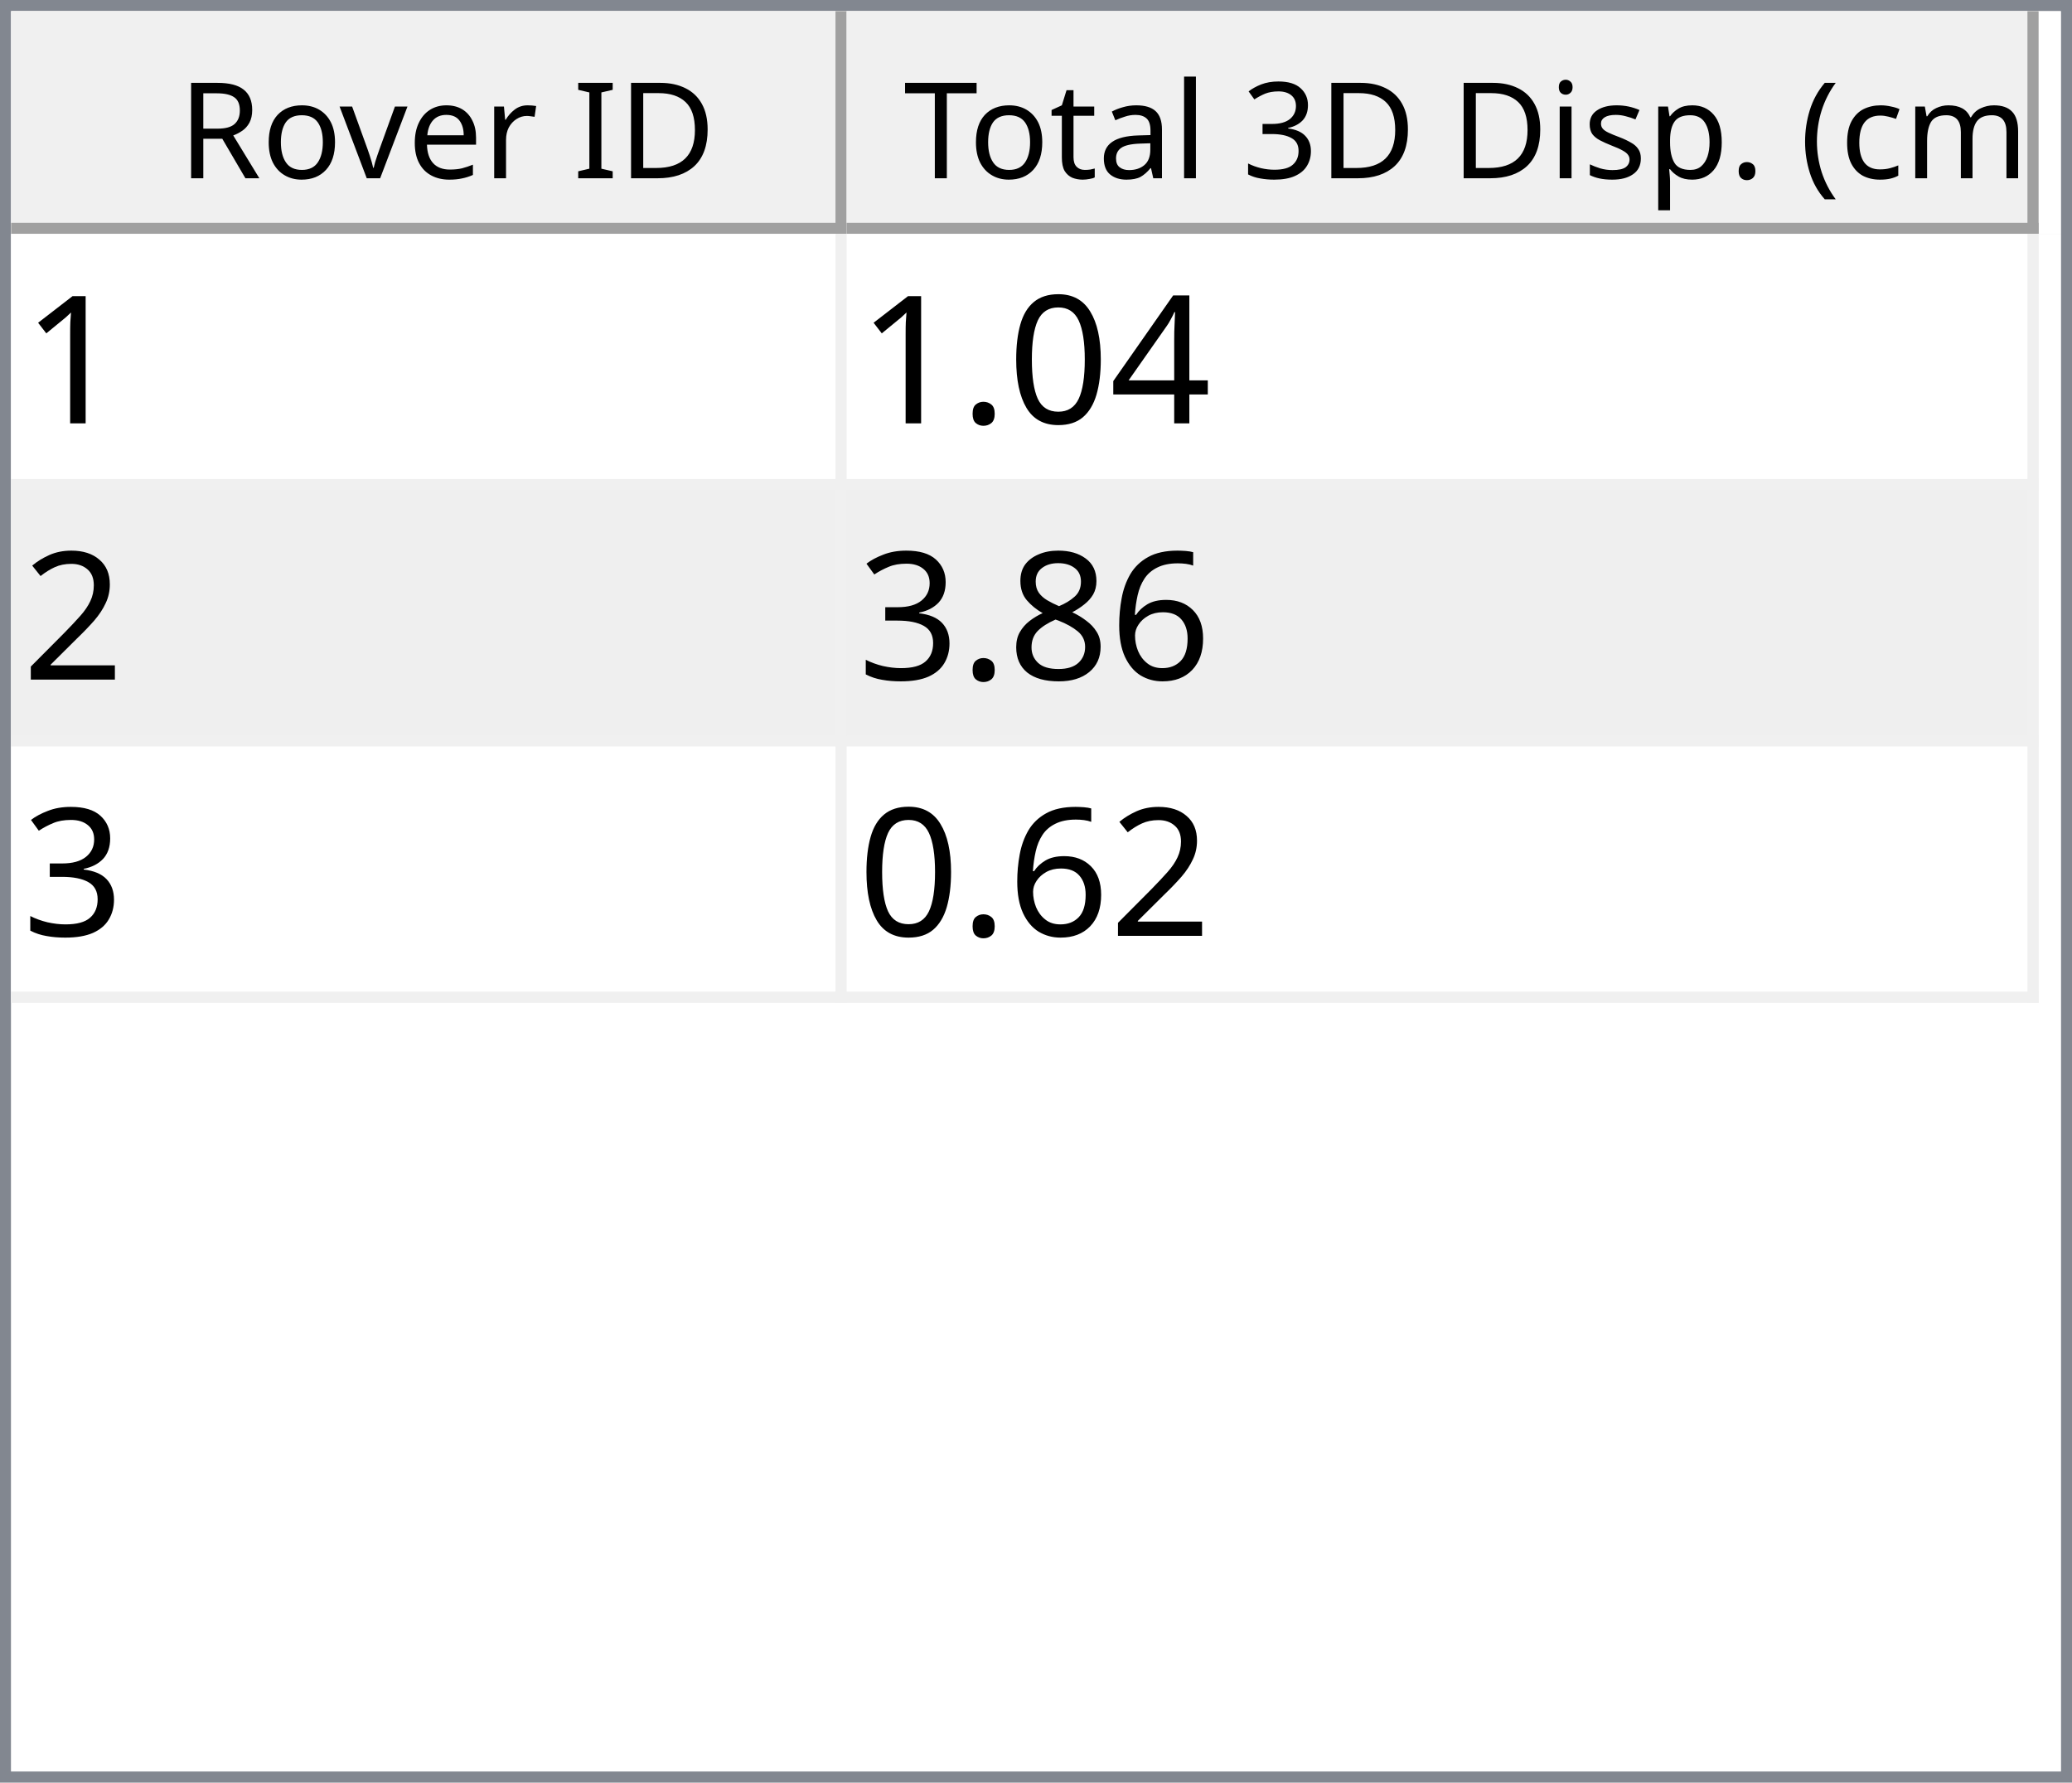
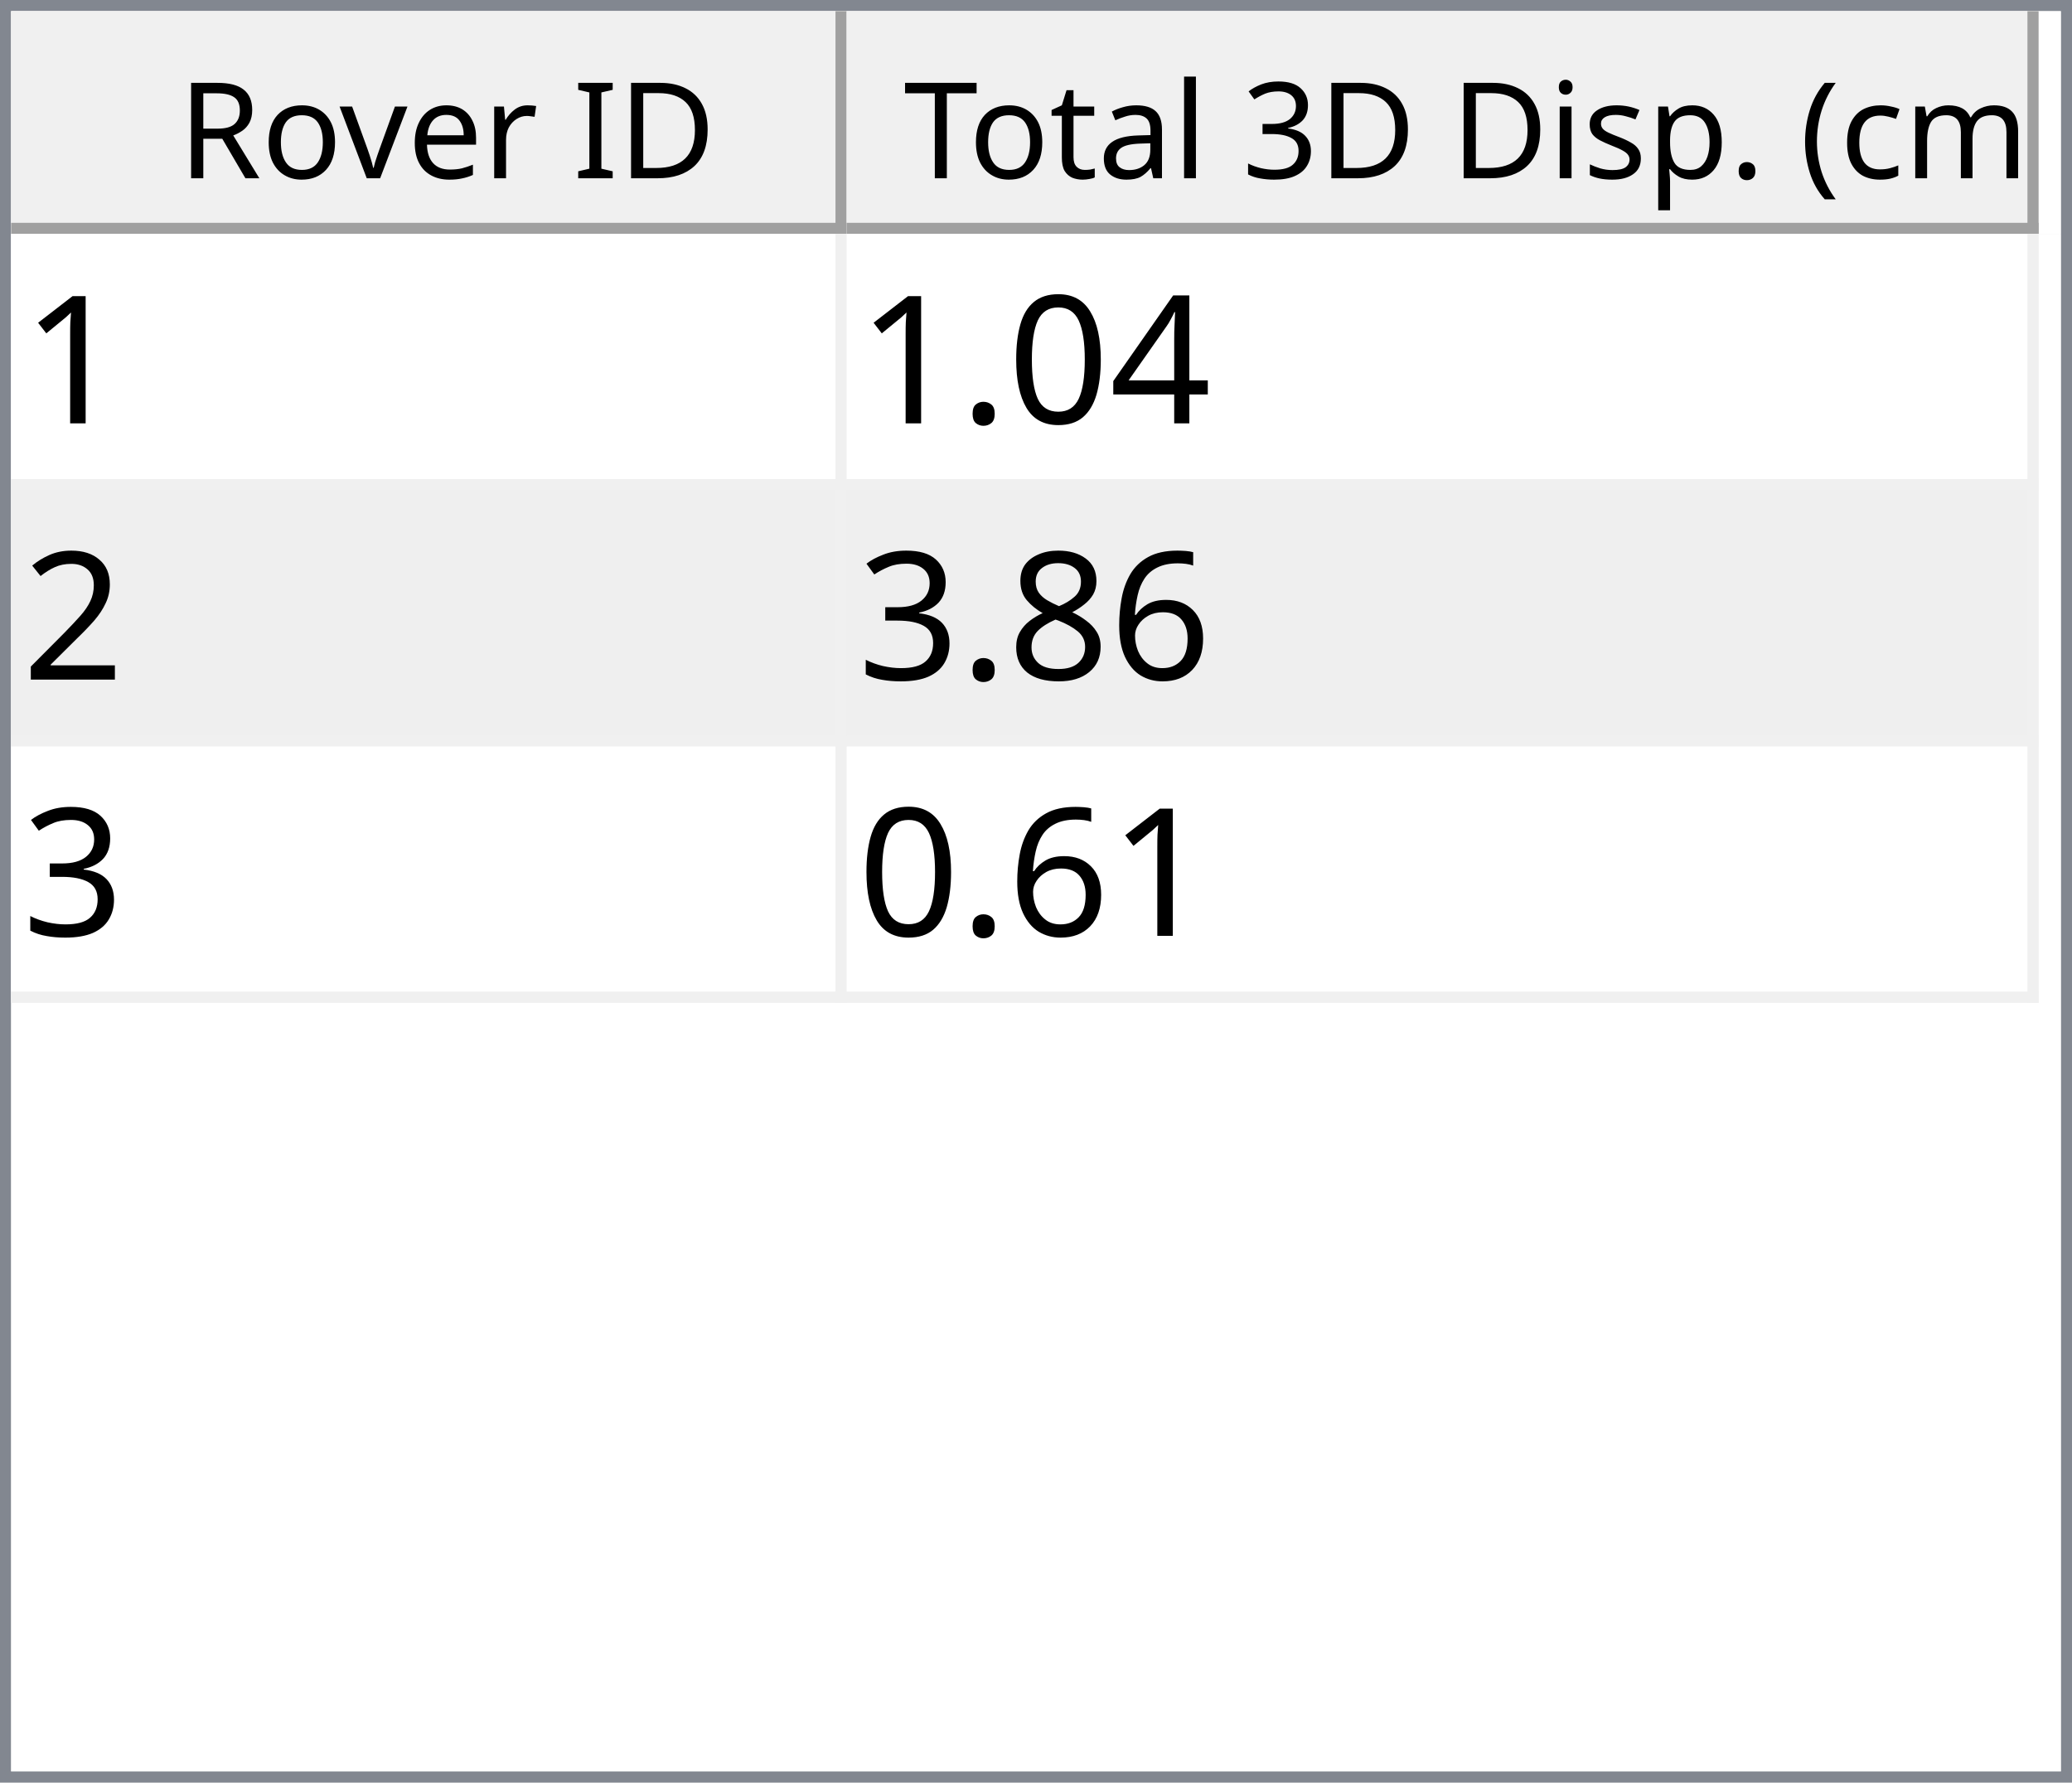
<svg xmlns="http://www.w3.org/2000/svg" style="fill-opacity:1; color-rendering:auto; color-interpolation:auto; text-rendering:auto; stroke:black; stroke-linecap:square; stroke-miterlimit:10; shape-rendering:auto; stroke-opacity:1; fill:black; stroke-dasharray:none; font-weight:normal; stroke-width:1; font-family:'Dialog'; font-style:normal; stroke-linejoin:miter; font-size:12px; stroke-dashoffset:0; image-rendering:auto;" width="186" height="160">
  <defs id="genericDefs" />
  <g>
    <defs id="defs1">
      <clipPath clipPathUnits="userSpaceOnUse" id="clipPath1">
        <path d="M0 0 L186 0 L186 160 L0 160 L0 0 Z" />
      </clipPath>
      <clipPath clipPathUnits="userSpaceOnUse" id="clipPath2">
        <path d="M0 0 L0 160 L186 160 L186 0 Z" />
      </clipPath>
      <clipPath clipPathUnits="userSpaceOnUse" id="clipPath3">
        <path d="M0 0 L0 20 L184 20 L184 0 Z" />
      </clipPath>
      <clipPath clipPathUnits="userSpaceOnUse" id="clipPath4">
        <path d="M0 0 L0 20 L75 20 L75 0 Z" />
      </clipPath>
      <clipPath clipPathUnits="userSpaceOnUse" id="clipPath5">
        <path d="M1 1 L1 19 L74 19 L74 1 Z" />
      </clipPath>
      <clipPath clipPathUnits="userSpaceOnUse" id="clipPath6">
        <path d="M0 0 L0 18 L73 18 L73 0 Z" />
      </clipPath>
      <clipPath clipPathUnits="userSpaceOnUse" id="clipPath7">
        <path d="M-0.5 -0.5 L-0.5 19.5 L74.5 19.5 L74.5 -0.5 Z" />
      </clipPath>
      <clipPath clipPathUnits="userSpaceOnUse" id="clipPath8">
        <path d="M0 0 L0 20 L107 20 L107 0 Z" />
      </clipPath>
      <clipPath clipPathUnits="userSpaceOnUse" id="clipPath9">
        <path d="M1 1 L1 19 L106 19 L106 1 Z" />
      </clipPath>
      <clipPath clipPathUnits="userSpaceOnUse" id="clipPath10">
        <path d="M0 0 L0 18 L105 18 L105 0 Z" />
      </clipPath>
      <clipPath clipPathUnits="userSpaceOnUse" id="clipPath11">
        <path d="M-0.5 -0.5 L-0.5 19.5 L106.5 19.5 L106.5 -0.5 Z" />
      </clipPath>
      <clipPath clipPathUnits="userSpaceOnUse" id="clipPath12">
        <path d="M0 0 L0 138 L184 138 L184 0 Z" />
      </clipPath>
      <clipPath clipPathUnits="userSpaceOnUse" id="clipPath13">
        <path d="M0 0 L0 69 L182 69 L182 0 Z" />
      </clipPath>
      <clipPath clipPathUnits="userSpaceOnUse" id="clipPath14">
        <path d="M-0.5 -0.5 L-0.5 68.5 L181.5 68.5 L181.5 -0.5 Z" />
      </clipPath>
      <clipPath clipPathUnits="userSpaceOnUse" id="clipPath15">
        <path d="M0 0 L0 22 L74 22 L74 0 Z" />
      </clipPath>
      <clipPath clipPathUnits="userSpaceOnUse" id="clipPath16">
        <path d="M0 0 L0 22 L106 22 L106 0 Z" />
      </clipPath>
      <font horiz-adv-x="64.551" id="font1">
        <font-face ascent="107.91" descent="25.098" units-per-em="100" style="font-style:normal; font-family:Segoe UI; font-weight:normal;" />
        <missing-glyph horiz-adv-x="64.551" d="M8.109 0 L8.109 68.266 L56.453 68.266 L56.453 0 L8.109 0 ZM15.328 7.234 L49.219 7.234 L49.219 61.031 L15.328 61.031 L15.328 7.234 Z" />
        <glyph unicode="D" horiz-adv-x="70.117" d="M9.188 0 L9.188 70.016 L28.516 70.016 Q65.531 70.016 65.531 35.891 Q65.531 19.672 55.25 9.836 Q44.969 0 27.734 0 L9.188 0 ZM17.391 62.594 L17.391 7.422 L27.828 7.422 Q41.609 7.422 49.273 14.797 Q56.938 22.172 56.938 35.688 Q56.938 62.594 28.328 62.594 L17.391 62.594 Z" />
        <glyph unicode="I" horiz-adv-x="26.611" d="M17.391 0 L9.188 0 L9.188 70.016 L17.391 70.016 L17.391 0 Z" />
        <glyph unicode=" " horiz-adv-x="27.393" d="" />
        <glyph unicode="r" horiz-adv-x="34.766" d="M34.188 41.891 Q32.078 43.5 28.125 43.5 Q23 43.5 19.555 38.672 Q16.109 33.844 16.109 25.484 L16.109 0 L8.109 0 L8.109 50 L16.109 50 L16.109 39.703 L16.312 39.703 Q18.016 44.969 21.531 47.922 Q25.047 50.875 29.391 50.875 Q32.516 50.875 34.188 50.203 L34.188 41.891 Z" />
        <glyph unicode="e" horiz-adv-x="52.295" d="M48.297 23 L12.984 23 Q13.188 14.656 17.484 10.109 Q21.781 5.562 29.297 5.562 Q37.75 5.562 44.828 11.141 L44.828 3.609 Q38.234 -1.172 27.391 -1.172 Q16.797 -1.172 10.742 5.641 Q4.688 12.453 4.688 24.812 Q4.688 36.469 11.305 43.82 Q17.922 51.172 27.734 51.172 Q37.547 51.172 42.922 44.828 Q48.297 38.484 48.297 27.203 L48.297 23 ZM40.094 29.781 Q40.047 36.719 36.75 40.578 Q33.453 44.438 27.594 44.438 Q21.922 44.438 17.969 40.383 Q14.016 36.328 13.094 29.781 L40.094 29.781 Z" />
        <glyph unicode="v" horiz-adv-x="47.9" d="M47.406 50 L27.484 0 L19.625 0 L0.688 50 L9.469 50 L22.172 13.672 Q23.578 9.672 23.922 6.688 L24.125 6.688 Q24.609 10.453 25.688 13.484 L38.969 50 L47.406 50 Z" />
        <glyph unicode="o" horiz-adv-x="58.594" d="M29 -1.172 Q17.922 -1.172 11.305 5.836 Q4.688 12.844 4.688 24.422 Q4.688 37.016 11.57 44.094 Q18.453 51.172 30.172 51.172 Q41.359 51.172 47.633 44.289 Q53.906 37.406 53.906 25.203 Q53.906 13.234 47.141 6.031 Q40.375 -1.172 29 -1.172 ZM29.594 44.438 Q21.875 44.438 17.383 39.188 Q12.891 33.938 12.891 24.703 Q12.891 15.828 17.43 10.695 Q21.969 5.562 29.594 5.562 Q37.359 5.562 41.531 10.594 Q45.703 15.625 45.703 24.906 Q45.703 34.281 41.531 39.359 Q37.359 44.438 29.594 44.438 Z" />
        <glyph unicode="R" horiz-adv-x="59.814" d="M59.375 0 L49.609 0 L37.891 19.625 Q36.281 22.359 34.766 24.289 Q33.25 26.219 31.664 27.438 Q30.078 28.656 28.25 29.219 Q26.422 29.781 24.125 29.781 L17.391 29.781 L17.391 0 L9.188 0 L9.188 70.016 L30.078 70.016 Q34.672 70.016 38.555 68.867 Q42.438 67.719 45.289 65.375 Q48.141 63.031 49.758 59.547 Q51.375 56.062 51.375 51.375 Q51.375 47.703 50.273 44.656 Q49.172 41.609 47.148 39.211 Q45.125 36.812 42.266 35.133 Q39.406 33.453 35.844 32.516 L35.844 32.328 Q37.594 31.547 38.891 30.547 Q40.188 29.547 41.359 28.18 Q42.531 26.812 43.68 25.078 Q44.828 23.344 46.234 21.047 L59.375 0 ZM17.391 62.594 L17.391 37.203 L28.516 37.203 Q31.594 37.203 34.203 38.133 Q36.812 39.062 38.719 40.797 Q40.625 42.531 41.703 45.047 Q42.781 47.562 42.781 50.688 Q42.781 56.297 39.141 59.445 Q35.5 62.594 28.609 62.594 L17.391 62.594 Z" />
        <glyph unicode=")" horiz-adv-x="30.176" d="M8.297 -15.922 L1.172 -15.922 Q16.406 2.344 16.406 26.812 Q16.406 51.469 1.078 70.016 L8.297 70.016 Q23.531 52.156 23.531 26.703 Q23.531 1.375 8.297 -15.922 Z" />
        <glyph unicode="m" horiz-adv-x="86.133" d="M79.109 0 L71.094 0 L71.094 28.719 Q71.094 37.016 68.531 40.727 Q65.969 44.438 59.906 44.438 Q54.781 44.438 51.195 39.75 Q47.609 35.062 47.609 28.516 L47.609 0 L39.594 0 L39.594 29.688 Q39.594 44.438 28.219 44.438 Q22.953 44.438 19.531 40.016 Q16.109 35.594 16.109 28.516 L16.109 0 L8.109 0 L8.109 50 L16.109 50 L16.109 42.094 L16.312 42.094 Q21.625 51.172 31.844 51.172 Q36.969 51.172 40.773 48.312 Q44.578 45.453 46 40.828 Q51.562 51.172 62.594 51.172 Q79.109 51.172 79.109 30.812 L79.109 0 Z" />
        <glyph unicode="c" horiz-adv-x="46.191" d="M42.188 2.297 Q36.422 -1.172 28.516 -1.172 Q17.828 -1.172 11.258 5.789 Q4.688 12.75 4.688 23.828 Q4.688 36.188 11.766 43.68 Q18.844 51.172 30.672 51.172 Q37.25 51.172 42.281 48.734 L42.281 40.531 Q36.719 44.438 30.375 44.438 Q22.703 44.438 17.797 38.945 Q12.891 33.453 12.891 24.516 Q12.891 15.719 17.508 10.641 Q22.125 5.562 29.891 5.562 Q36.422 5.562 42.188 9.906 L42.188 2.297 Z" />
        <glyph unicode="(" horiz-adv-x="30.176" d="M29.109 -15.922 L21.969 -15.922 Q6.844 1.375 6.844 26.703 Q6.844 52.156 21.969 70.016 L29.203 70.016 Q13.875 51.469 13.875 26.812 Q13.875 2.344 29.109 -15.922 Z" />
        <glyph unicode="." horiz-adv-x="21.68" d="M10.891 -1.078 Q8.641 -1.078 7.055 0.539 Q5.469 2.156 5.469 4.391 Q5.469 6.641 7.055 8.273 Q8.641 9.906 10.891 9.906 Q13.188 9.906 14.797 8.273 Q16.406 6.641 16.406 4.391 Q16.406 2.156 14.797 0.539 Q13.188 -1.078 10.891 -1.078 Z" />
        <glyph unicode="p" horiz-adv-x="58.789" d="M16.312 7.234 L16.109 7.234 L16.109 -23 L8.109 -23 L8.109 50 L16.109 50 L16.109 41.219 L16.312 41.219 Q22.219 51.172 33.594 51.172 Q43.266 51.172 48.688 44.461 Q54.109 37.75 54.109 26.469 Q54.109 13.922 48 6.375 Q41.891 -1.172 31.297 -1.172 Q21.578 -1.172 16.312 7.234 ZM16.109 27.391 L16.109 20.406 Q16.109 14.203 20.141 9.883 Q24.172 5.562 30.375 5.562 Q37.641 5.562 41.773 11.133 Q45.906 16.703 45.906 26.609 Q45.906 34.969 42.047 39.703 Q38.188 44.438 31.594 44.438 Q24.609 44.438 20.359 39.578 Q16.109 34.719 16.109 27.391 Z" />
        <glyph unicode="s" horiz-adv-x="42.432" d="M5.078 1.812 L5.078 10.406 Q11.625 5.562 19.484 5.562 Q30.031 5.562 30.031 12.594 Q30.031 14.594 29.125 15.992 Q28.219 17.391 26.68 18.461 Q25.141 19.531 23.07 20.383 Q21 21.234 18.609 22.172 Q15.281 23.484 12.766 24.828 Q10.25 26.172 8.57 27.859 Q6.891 29.547 6.031 31.695 Q5.172 33.844 5.172 36.719 Q5.172 40.234 6.789 42.945 Q8.406 45.656 11.086 47.484 Q13.766 49.312 17.211 50.242 Q20.656 51.172 24.312 51.172 Q30.812 51.172 35.938 48.922 L35.938 40.828 Q30.422 44.438 23.25 44.438 Q21 44.438 19.195 43.922 Q17.391 43.406 16.094 42.477 Q14.797 41.547 14.086 40.258 Q13.375 38.969 13.375 37.406 Q13.375 35.453 14.086 34.133 Q14.797 32.812 16.164 31.789 Q17.531 30.766 19.484 29.938 Q21.438 29.109 23.922 28.125 Q27.25 26.859 29.883 25.516 Q32.516 24.172 34.375 22.484 Q36.234 20.797 37.234 18.602 Q38.234 16.406 38.234 13.375 Q38.234 9.672 36.602 6.938 Q34.969 4.203 32.234 2.398 Q29.5 0.594 25.93 -0.289 Q22.359 -1.172 18.453 -1.172 Q10.75 -1.172 5.078 1.812 Z" />
        <glyph unicode="i" horiz-adv-x="24.219" d="M12.203 62.703 Q10.062 62.703 8.547 64.164 Q7.031 65.625 7.031 67.875 Q7.031 70.125 8.547 71.609 Q10.062 73.094 12.203 73.094 Q14.406 73.094 15.945 71.609 Q17.484 70.125 17.484 67.875 Q17.484 65.719 15.945 64.211 Q14.406 62.703 12.203 62.703 ZM16.109 0 L8.109 0 L8.109 50 L16.109 50 L16.109 0 Z" />
        <glyph unicode="3" horiz-adv-x="53.906" d="M46.531 19.828 Q46.531 15.094 44.75 11.211 Q42.969 7.328 39.719 4.57 Q36.469 1.812 31.93 0.297 Q27.391 -1.219 21.922 -1.219 Q11.922 -1.219 6 2.594 L6 11.188 Q13.094 5.609 22.219 5.609 Q25.875 5.609 28.828 6.539 Q31.781 7.469 33.906 9.227 Q36.031 10.984 37.18 13.477 Q38.328 15.969 38.328 19.094 Q38.328 32.812 18.797 32.812 L12.984 32.812 L12.984 39.594 L18.5 39.594 Q35.797 39.594 35.797 52.484 Q35.797 64.406 22.609 64.406 Q15.188 64.406 8.688 59.422 L8.688 67.188 Q15.375 71.188 24.609 71.188 Q29 71.188 32.57 69.969 Q36.141 68.75 38.68 66.555 Q41.219 64.359 42.609 61.281 Q44 58.203 44 54.5 Q44 40.672 30.031 36.719 L30.031 36.531 Q33.594 36.141 36.625 34.797 Q39.656 33.453 41.852 31.305 Q44.047 29.156 45.289 26.25 Q46.531 23.344 46.531 19.828 Z" />
        <glyph unicode="l" horiz-adv-x="24.219" d="M16.109 0 L8.109 0 L8.109 74.031 L16.109 74.031 L16.109 0 Z" />
        <glyph unicode="a" horiz-adv-x="50.879" d="M43.891 0 L35.891 0 L35.891 7.812 L35.688 7.812 Q30.469 -1.172 20.312 -1.172 Q12.844 -1.172 8.617 2.781 Q4.391 6.734 4.391 13.281 Q4.391 27.297 20.906 29.594 L35.891 31.688 Q35.891 44.438 25.594 44.438 Q16.547 44.438 9.281 38.281 L9.281 46.484 Q16.656 51.172 26.266 51.172 Q43.891 51.172 43.891 32.516 L43.891 0 ZM35.891 25.297 L23.828 23.641 Q18.266 22.859 15.43 20.875 Q12.594 18.891 12.594 13.875 Q12.594 10.203 15.211 7.883 Q17.828 5.562 22.172 5.562 Q28.125 5.562 32.008 9.742 Q35.891 13.922 35.891 20.312 L35.891 25.297 Z" />
        <glyph unicode="t" horiz-adv-x="33.887" d="M31.297 0.484 Q28.469 -1.078 23.828 -1.078 Q10.688 -1.078 10.688 13.578 L10.688 43.172 L2.094 43.172 L2.094 50 L10.688 50 L10.688 62.203 L18.703 64.797 L18.703 50 L31.297 50 L31.297 43.172 L18.703 43.172 L18.703 14.984 Q18.703 9.969 20.414 7.82 Q22.125 5.672 26.078 5.672 Q29.109 5.672 31.297 7.328 L31.297 0.484 Z" />
        <glyph unicode="T" horiz-adv-x="52.393" d="M50.594 62.594 L30.375 62.594 L30.375 0 L22.172 0 L22.172 62.594 L2 62.594 L2 70.016 L50.594 70.016 L50.594 62.594 Z" />
      </font>
      <font horiz-adv-x="75.0" id="font2">
        <font-face ascent="100.537" descent="21.973" units-per-em="100" style="font-style:normal; font-family:sans-serif; font-weight:normal;" />
        <missing-glyph horiz-adv-x="75.0" d="M12.5 0 L12.5 62.5 L62.5 62.5 L62.5 0 L12.5 0 ZM14.062 1.562 L60.938 1.562 L60.938 60.938 L14.062 60.938 L14.062 1.562 Z" />
        <glyph unicode="1" horiz-adv-x="55.615" d="M37.25 0 L28.469 0 L28.469 56 Q25.297 52.984 20.141 49.953 Q14.984 46.922 10.891 45.406 L10.891 53.906 Q18.266 57.375 23.781 62.305 Q29.297 67.234 31.594 71.875 L37.25 71.875 L37.25 0 Z" />
        <glyph unicode="4" horiz-adv-x="55.615" d="M32.328 0 L32.328 17.141 L1.266 17.141 L1.266 25.203 L33.938 71.578 L41.109 71.578 L41.109 25.203 L50.781 25.203 L50.781 17.141 L41.109 17.141 L41.109 0 L32.328 0 ZM32.328 25.203 L32.328 57.469 L9.906 25.203 L32.328 25.203 Z" />
        <glyph unicode="0" horiz-adv-x="55.615" d="M4.156 35.297 Q4.156 48 6.766 55.742 Q9.375 63.484 14.523 67.68 Q19.672 71.875 27.484 71.875 Q33.25 71.875 37.594 69.555 Q41.938 67.234 44.773 62.867 Q47.609 58.5 49.219 52.227 Q50.828 45.953 50.828 35.297 Q50.828 22.703 48.242 14.969 Q45.656 7.234 40.508 3.008 Q35.359 -1.219 27.484 -1.219 Q17.141 -1.219 11.234 6.203 Q4.156 15.141 4.156 35.297 ZM13.188 35.297 Q13.188 17.672 17.312 11.836 Q21.438 6 27.484 6 Q33.547 6 37.672 11.859 Q41.797 17.719 41.797 35.297 Q41.797 52.984 37.672 58.789 Q33.547 64.594 27.391 64.594 Q21.344 64.594 17.719 59.469 Q13.188 52.938 13.188 35.297 Z" />
        <glyph unicode="." horiz-adv-x="27.783" d="M9.078 0 L9.078 10.016 L19.094 10.016 L19.094 0 L9.078 0 Z" />
        <glyph unicode="2" horiz-adv-x="55.615" d="M50.344 8.453 L50.344 0 L3.031 0 Q2.938 3.172 4.047 6.109 Q5.859 10.938 9.836 15.625 Q13.812 20.312 21.344 26.469 Q33.016 36.031 37.117 41.625 Q41.219 47.219 41.219 52.203 Q41.219 57.422 37.477 61.008 Q33.734 64.594 27.734 64.594 Q21.391 64.594 17.578 60.789 Q13.766 56.984 13.719 50.25 L4.688 51.172 Q5.609 61.281 11.664 66.578 Q17.719 71.875 27.938 71.875 Q38.234 71.875 44.242 66.164 Q50.25 60.453 50.25 52 Q50.25 47.703 48.492 43.555 Q46.734 39.406 42.656 34.812 Q38.578 30.219 29.109 22.219 Q21.188 15.578 18.945 13.211 Q16.703 10.844 15.234 8.453 L50.344 8.453 Z" />
        <glyph unicode="6" horiz-adv-x="55.615" d="M49.75 54.047 L41.016 53.375 Q39.844 58.547 37.703 60.891 Q34.125 64.656 28.906 64.656 Q24.703 64.656 21.531 62.312 Q17.391 59.281 14.992 53.469 Q12.594 47.656 12.5 36.922 Q15.672 41.75 20.266 44.094 Q24.859 46.438 29.891 46.438 Q38.672 46.438 44.852 39.969 Q51.031 33.5 51.031 23.25 Q51.031 16.5 48.125 10.719 Q45.219 4.938 40.141 1.859 Q35.062 -1.219 28.609 -1.219 Q17.625 -1.219 10.695 6.859 Q3.766 14.938 3.766 33.5 Q3.766 54.25 11.422 63.672 Q18.109 71.875 29.438 71.875 Q37.891 71.875 43.289 67.141 Q48.688 62.406 49.75 54.047 ZM13.875 23.188 Q13.875 18.656 15.797 14.508 Q17.719 10.359 21.188 8.18 Q24.656 6 28.469 6 Q34.031 6 38.039 10.492 Q42.047 14.984 42.047 22.703 Q42.047 30.125 38.086 34.398 Q34.125 38.672 28.125 38.672 Q22.172 38.672 18.023 34.398 Q13.875 30.125 13.875 23.188 Z" />
        <glyph unicode="8" horiz-adv-x="55.615" d="M17.672 38.812 Q12.203 40.828 9.57 44.539 Q6.938 48.25 6.938 53.422 Q6.938 61.234 12.555 66.555 Q18.172 71.875 27.484 71.875 Q36.859 71.875 42.578 66.43 Q48.297 60.984 48.297 53.172 Q48.297 48.188 45.68 44.508 Q43.062 40.828 37.75 38.812 Q44.344 36.672 47.781 31.883 Q51.219 27.094 51.219 20.453 Q51.219 11.281 44.727 5.031 Q38.234 -1.219 27.641 -1.219 Q17.047 -1.219 10.547 5.055 Q4.047 11.328 4.047 20.703 Q4.047 27.688 7.594 32.398 Q11.141 37.109 17.672 38.812 ZM15.922 53.719 Q15.922 48.641 19.195 45.414 Q22.469 42.188 27.688 42.188 Q32.766 42.188 36.016 45.383 Q39.266 48.578 39.266 53.219 Q39.266 58.062 35.914 61.359 Q32.562 64.656 27.594 64.656 Q22.562 64.656 19.242 61.43 Q15.922 58.203 15.922 53.719 ZM13.094 20.656 Q13.094 16.891 14.875 13.375 Q16.656 9.859 20.172 7.93 Q23.688 6 27.734 6 Q34.031 6 38.133 10.055 Q42.234 14.109 42.234 20.359 Q42.234 26.703 38.016 30.859 Q33.797 35.016 27.438 35.016 Q21.234 35.016 17.164 30.914 Q13.094 26.812 13.094 20.656 Z" />
        <glyph unicode="3" horiz-adv-x="55.615" d="M4.203 18.891 L12.984 20.062 Q14.5 12.594 18.141 9.297 Q21.781 6 27 6 Q33.203 6 37.477 10.297 Q41.75 14.594 41.75 20.953 Q41.75 27 37.797 30.93 Q33.844 34.859 27.734 34.859 Q25.25 34.859 21.531 33.891 L22.516 41.609 Q23.391 41.5 23.922 41.5 Q29.547 41.5 34.039 44.43 Q38.531 47.359 38.531 53.469 Q38.531 58.297 35.258 61.477 Q31.984 64.656 26.812 64.656 Q21.688 64.656 18.266 61.43 Q14.844 58.203 13.875 51.766 L5.078 53.328 Q6.688 62.156 12.398 67.016 Q18.109 71.875 26.609 71.875 Q32.469 71.875 37.398 69.359 Q42.328 66.844 44.945 62.5 Q47.562 58.156 47.562 53.266 Q47.562 48.641 45.07 44.828 Q42.578 41.016 37.703 38.766 Q44.047 37.312 47.562 32.695 Q51.078 28.078 51.078 21.141 Q51.078 11.766 44.242 5.25 Q37.406 -1.266 26.953 -1.266 Q17.531 -1.266 11.305 4.352 Q5.078 9.969 4.203 18.891 Z" />
      </font>
    </defs>
    <g style="fill:white; stroke:white;">
      <rect x="0" y="0" width="186" style="clip-path:url(#clipPath1); stroke:none;" height="160" />
    </g>
    <g style="fill:white; text-rendering:optimizeSpeed; color-rendering:optimizeSpeed; image-rendering:optimizeSpeed; shape-rendering:crispEdges; stroke:white; color-interpolation:sRGB;">
      <rect x="0" width="186" height="160" y="0" style="stroke:none;" />
      <path style="stroke:none;" d="M0 160 L186 160 L186 0 L0 0 Z" />
    </g>
    <g style="fill:rgb(240,240,240); font-family:'Segoe UI'; stroke:rgb(240,240,240);">
      <rect x="0" y="0" width="186" style="clip-path:url(#clipPath2); stroke:none;" height="160" />
    </g>
    <g style="fill:rgb(130,135,144); font-family:'Segoe UI'; stroke:rgb(130,135,144);">
      <path d="M0 0 L186 0 L186 160 L0 160 L0 0 ZM1 1 L185 1 L185 159 L1 159 L1 1 Z" style="fill-rule:evenodd; clip-path:url(#clipPath2); stroke:none;" />
    </g>
    <g style="fill:white; font-family:'Segoe UI'; stroke:white;" transform="translate(1,1)">
      <rect x="0" y="0" width="184" style="clip-path:url(#clipPath3); stroke:none;" height="20" />
    </g>
    <g style="fill:rgb(240,240,240); font-family:'Segoe UI'; stroke:rgb(240,240,240);" transform="translate(1,1)">
      <rect x="0" y="0" width="75" style="clip-path:url(#clipPath4); stroke:none;" height="20" />
    </g>
    <g style="font-family:'Segoe UI';" transform="translate(2,2)">
      <text x="14" xml:space="preserve" y="14" style="clip-path:url(#clipPath6); stroke:none;">Rover ID</text>
    </g>
    <g style="fill:rgb(160,160,160); font-family:'Segoe UI'; stroke:rgb(160,160,160); stroke-linejoin:bevel;" transform="translate(1.5,1.5)">
      <line x1="74" x2="74" y1="0" style="fill:none; clip-path:url(#clipPath7);" y2="19" />
    </g>
    <g style="fill:rgb(160,160,160); font-family:'Segoe UI'; stroke:rgb(160,160,160); stroke-linejoin:bevel;" transform="matrix(1,0,0,1,1,1) translate(0.5,0.5)">
      <line x1="0" x2="74" y1="19" style="fill:none; clip-path:url(#clipPath7);" y2="19" />
    </g>
    <g style="fill:rgb(240,240,240); font-family:'Segoe UI'; stroke:rgb(240,240,240);" transform="translate(76,1)">
      <rect x="0" y="0" width="107" style="clip-path:url(#clipPath8); stroke:none;" height="20" />
    </g>
    <g style="font-family:'Segoe UI';" transform="translate(77,2)">
      <text x="1" xml:space="preserve" y="14" style="clip-path:url(#clipPath10); stroke:none;"> Total 3D Disp. (cm)</text>
    </g>
    <g style="fill:rgb(160,160,160); font-family:'Segoe UI'; stroke:rgb(160,160,160); stroke-linejoin:bevel;" transform="translate(76.5,1.5)">
      <line x1="106" x2="106" y1="0" style="fill:none; clip-path:url(#clipPath11);" y2="19" />
    </g>
    <g style="fill:rgb(160,160,160); font-family:'Segoe UI'; stroke:rgb(160,160,160); stroke-linejoin:bevel;" transform="matrix(1,0,0,1,76,1) translate(0.5,0.5)">
      <line x1="0" x2="106" y1="19" style="fill:none; clip-path:url(#clipPath11);" y2="19" />
    </g>
    <g style="fill:white; font-family:'Segoe UI'; stroke:white;" transform="translate(1,21)">
      <rect x="0" y="0" width="184" style="clip-path:url(#clipPath12); stroke:none;" height="138" />
    </g>
    <g style="fill:rgb(240,240,240); font-size:16px; font-family:sans-serif; stroke:rgb(240,240,240);" transform="translate(1,21)">
      <rect x="0" y="0" width="182" style="clip-path:url(#clipPath13); stroke:none;" height="69" />
      <line transform="translate(0.5,0.5)" x1="0" x2="181" y1="22" style="clip-path:url(#clipPath14); fill:none; stroke-linejoin:bevel;" y2="22" />
    </g>
    <g transform="matrix(1,0,0,1,1,21) translate(0.5,0.5)" style="fill:rgb(240,240,240); font-size:16px; font-family:sans-serif; stroke:rgb(240,240,240); stroke-linejoin:bevel;">
      <line x1="0" x2="181" y1="45" style="fill:none; clip-path:url(#clipPath14);" y2="45" />
    </g>
    <g transform="matrix(1,0,0,1,1,21) translate(0.5,0.5)" style="fill:rgb(240,240,240); font-size:16px; font-family:sans-serif; stroke:rgb(240,240,240); stroke-linejoin:bevel;">
      <line x1="0" x2="181" y1="68" style="fill:none; clip-path:url(#clipPath14);" y2="68" />
    </g>
    <g transform="matrix(1,0,0,1,1,21) translate(0.5,0.5)" style="fill:rgb(240,240,240); font-size:16px; font-family:sans-serif; stroke:rgb(240,240,240); stroke-linejoin:bevel;">
      <line x1="74" x2="74" y1="0" style="fill:none; clip-path:url(#clipPath14);" y2="68" />
    </g>
    <g transform="matrix(1,0,0,1,1,21) translate(0.5,0.5)" style="fill:rgb(240,240,240); font-size:16px; font-family:sans-serif; stroke:rgb(240,240,240); stroke-linejoin:bevel;">
      <line x1="181" x2="181" y1="0" style="fill:none; clip-path:url(#clipPath14);" y2="68" />
    </g>
    <g style="fill:white; font-size:16px; font-family:sans-serif; stroke:white;" transform="matrix(1,0,0,1,1,21)">
      <rect x="0" y="0" width="74" style="clip-path:url(#clipPath15); stroke:none;" height="22" />
      <text x="1" y="17" style="fill:black; clip-path:url(#clipPath15); stroke:none;" xml:space="preserve">1</text>
    </g>
    <g style="fill:white; font-size:16px; font-family:sans-serif; stroke:white;" transform="matrix(1,0,0,1,1,21) translate(75,0)">
      <rect x="0" y="0" width="106" style="clip-path:url(#clipPath16); stroke:none;" height="22" />
      <text x="1" y="17" style="fill:black; clip-path:url(#clipPath16); stroke:none;" xml:space="preserve">1.04</text>
    </g>
    <g style="fill:rgb(239,239,239); font-size:16px; font-family:sans-serif; stroke:rgb(239,239,239);" transform="matrix(1,0,0,1,1,21) translate(0,23)">
      <rect x="0" y="0" width="74" style="clip-path:url(#clipPath15); stroke:none;" height="22" />
      <text x="1" y="17" style="fill:black; clip-path:url(#clipPath15); stroke:none;" xml:space="preserve">2</text>
    </g>
    <g style="fill:rgb(239,239,239); font-size:16px; font-family:sans-serif; stroke:rgb(239,239,239);" transform="matrix(1,0,0,1,1,21) translate(75,23)">
      <rect x="0" y="0" width="106" style="clip-path:url(#clipPath16); stroke:none;" height="22" />
      <text x="1" y="17" style="fill:black; clip-path:url(#clipPath16); stroke:none;" xml:space="preserve">3.86</text>
    </g>
    <g style="fill:white; font-size:16px; font-family:sans-serif; stroke:white;" transform="matrix(1,0,0,1,1,21) translate(0,46)">
      <rect x="0" y="0" width="74" style="clip-path:url(#clipPath15); stroke:none;" height="22" />
      <text x="1" y="17" style="fill:black; clip-path:url(#clipPath15); stroke:none;" xml:space="preserve">3</text>
    </g>
    <g style="fill:white; font-size:16px; font-family:sans-serif; stroke:white;" transform="matrix(1,0,0,1,1,21) translate(75,46)">
      <rect x="0" y="0" width="106" style="clip-path:url(#clipPath16); stroke:none;" height="22" />
-       <text x="1" y="17" style="fill:black; clip-path:url(#clipPath16); stroke:none;" xml:space="preserve">0.62</text>
+       <text x="1" y="17" style="fill:black; clip-path:url(#clipPath16); stroke:none;" xml:space="preserve">0.61</text>
    </g>
  </g>
</svg>
